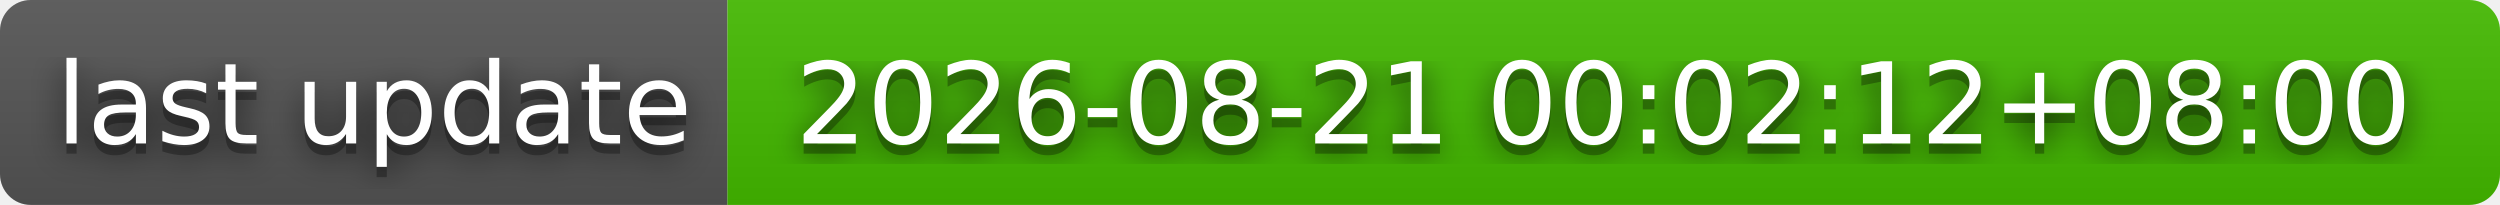
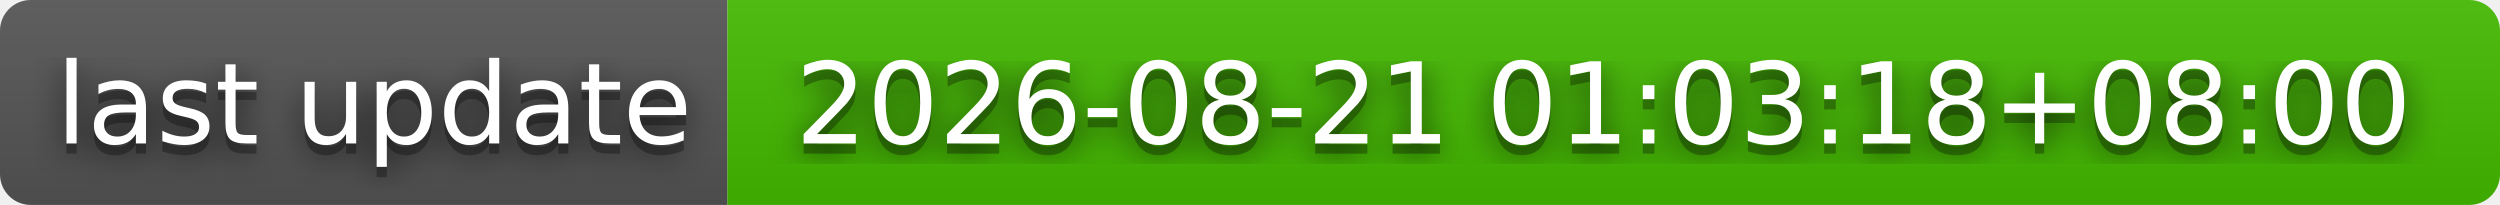
- <svg xmlns="http://www.w3.org/2000/svg" width="244" height="20" role="img" aria-label="last update: 2026-08-21 00:02:12+08:00">
+ <svg xmlns="http://www.w3.org/2000/svg" width="244" height="20" role="img" aria-label="last update: 2026-08-21 01:03:18+08:00">
  <filter id="blur">
    <feGaussianBlur stdDeviation="16" />
  </filter>
  <linearGradient id="s" x2="0" y2="100%">
    <stop offset="0" stop-color="#bbb" stop-opacity=".1" />
    <stop offset="1" stop-opacity=".1" />
  </linearGradient>
  <clipPath id="r">
    <rect width="244" height="20" rx="3" />
  </clipPath>
  <g clip-path="url(#r)">
    <rect width="71" height="20" fill="#555" />
    <rect x="71" width="173" height="20" fill="#4b0" />
    <rect width="244" height="20" fill="url(#s)" />
  </g>
  <g fill="#fff" text-anchor="middle" font-family="Verdana,Geneva,DejaVu Sans,sans-serif" text-rendering="geometricPrecision" font-size="110">
    <g transform="scale(.1)">
      <g aria-hidden="true" fill="#010101">
        <text x="365" y="150" fill-opacity=".8" filter="url(#blur)" textLength="610">last update</text>
        <text x="365" y="150" fill-opacity=".3" textLength="610">last update</text>
      </g>
      <text x="365" y="140" textLength="610">last update</text>
    </g>
    <g transform="scale(.1)">
      <g aria-hidden="true" fill="#010101">
-         <text x="1565" y="150" fill-opacity=".8" filter="url(#blur)" textLength="1630">2026-08-21 00:02:12+08:00</text>
-         <text x="1565" y="150" fill-opacity=".3" textLength="1630">2026-08-21 00:02:12+08:00</text>
+         <text x="1565" y="150" fill-opacity=".8" filter="url(#blur)" textLength="1630">2026-08-21 01:03:18+08:00</text>
+         <text x="1565" y="150" fill-opacity=".3" textLength="1630">2026-08-21 01:03:18+08:00</text>
      </g>
-       <text x="1565" y="140" textLength="1630">2026-08-21 00:02:12+08:00</text>
+       <text x="1565" y="140" textLength="1630">2026-08-21 01:03:18+08:00</text>
    </g>
  </g>
</svg>
